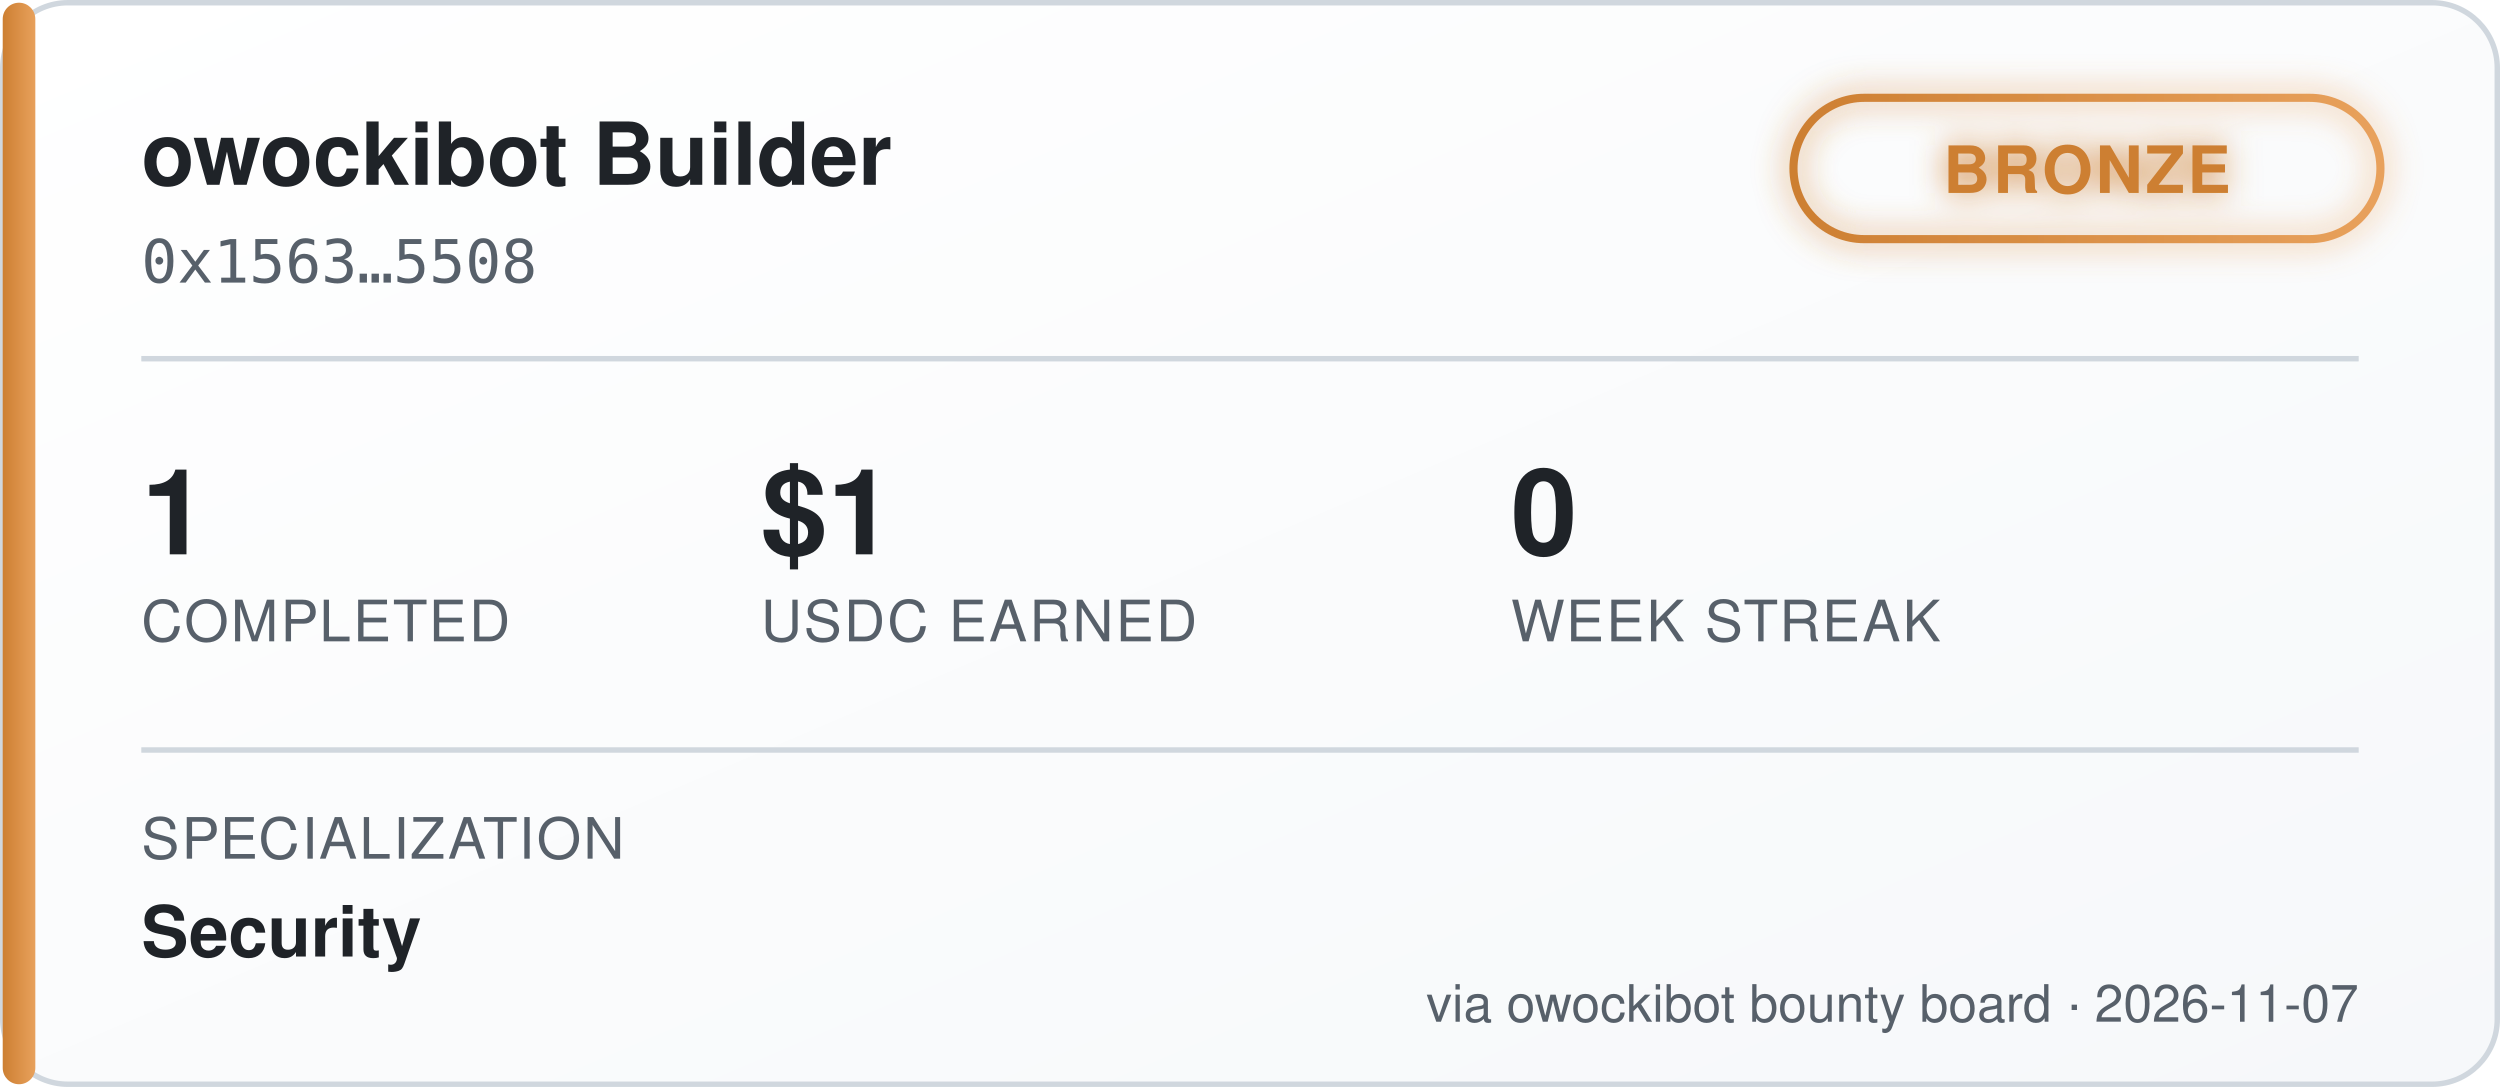
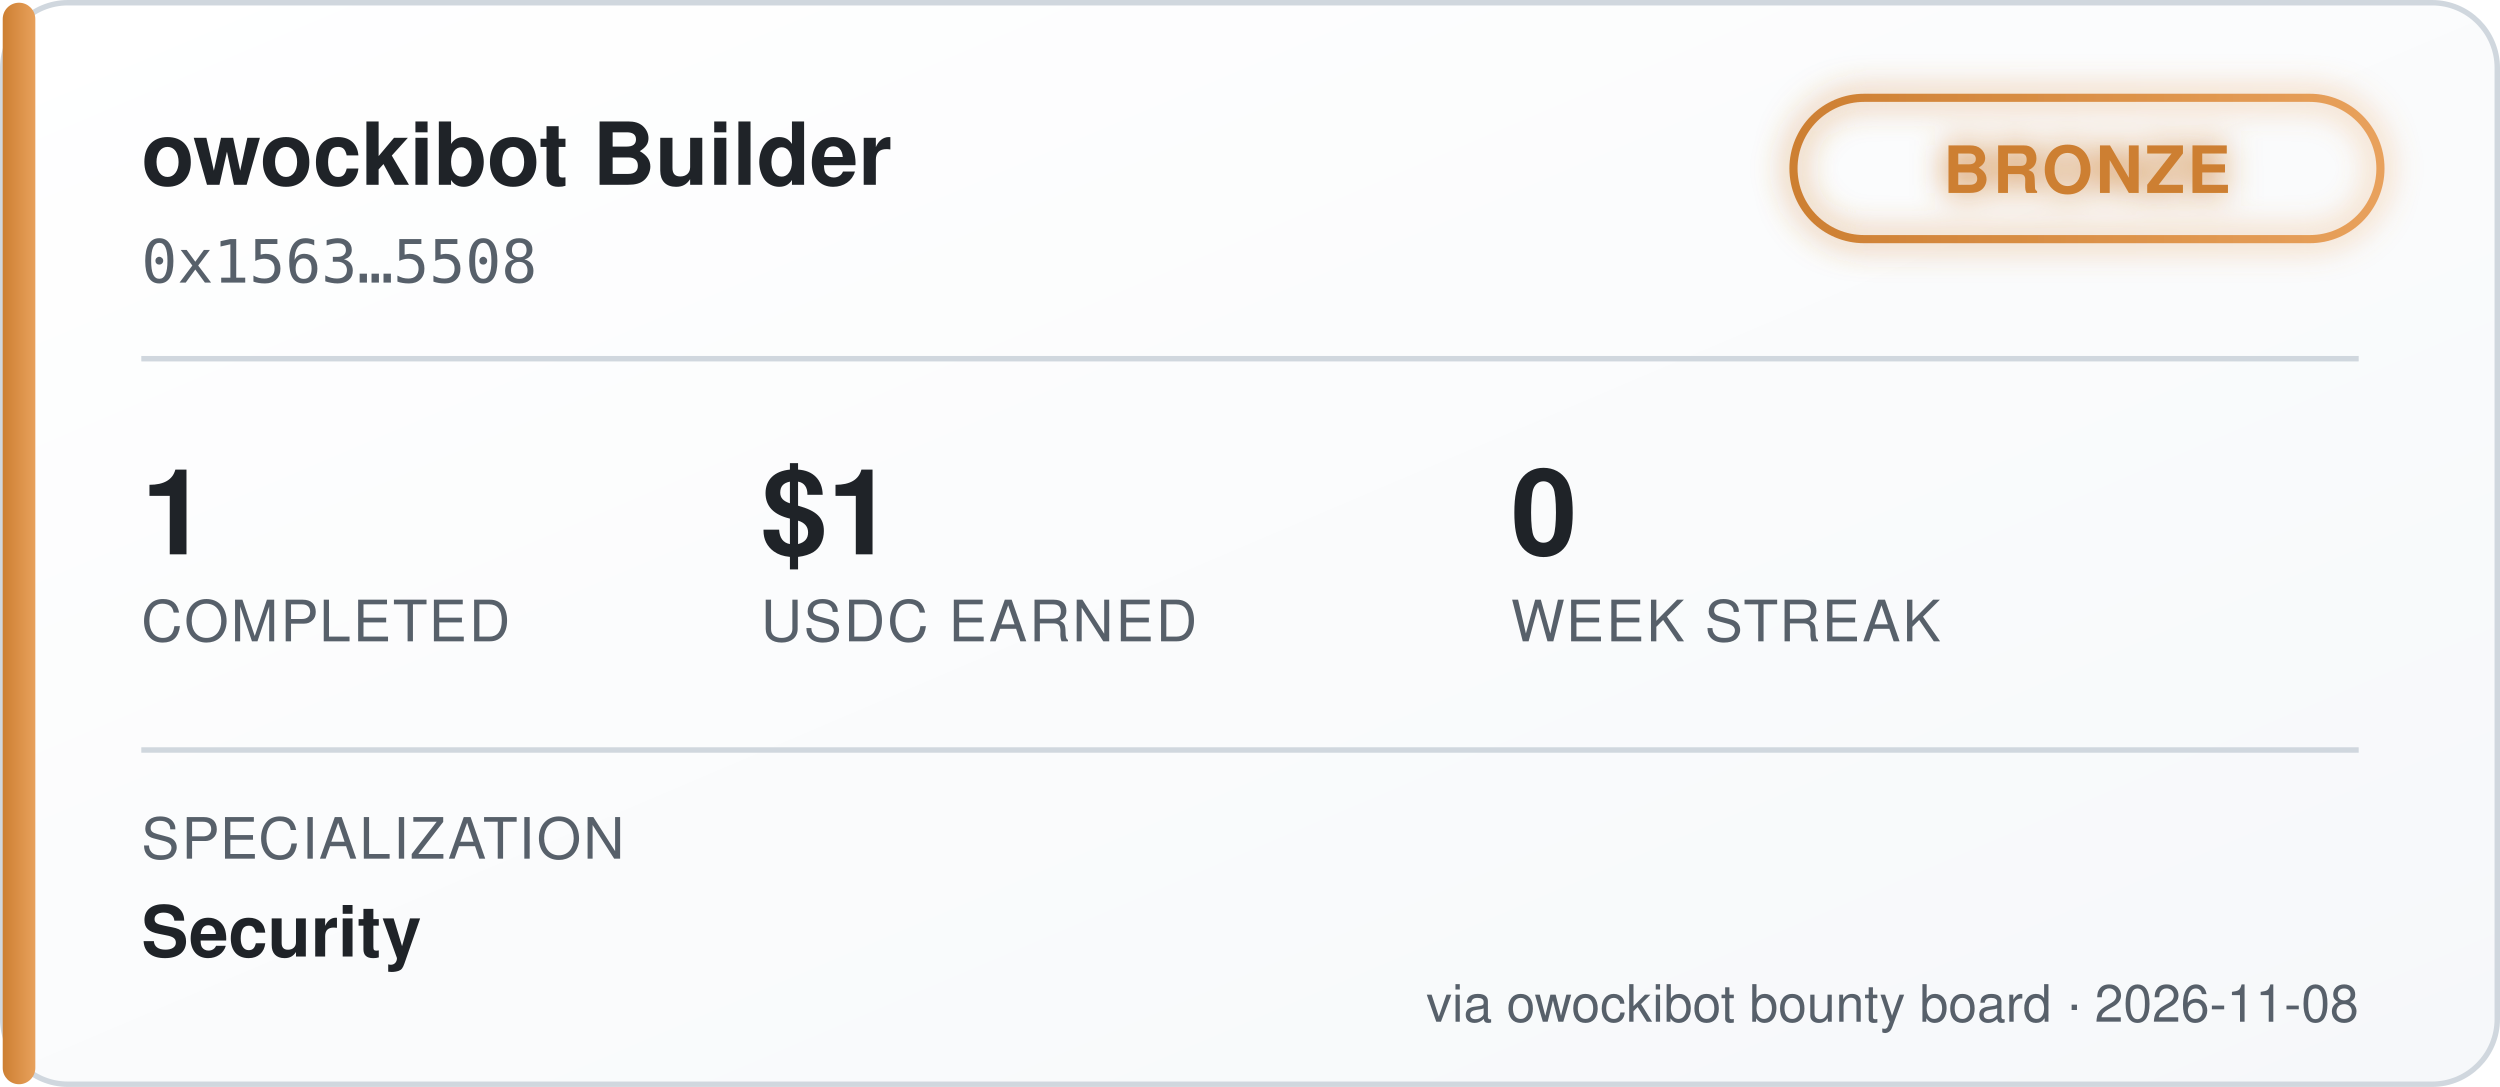
<svg xmlns="http://www.w3.org/2000/svg" width="460" height="200" viewBox="0 0 460 200" font-family="'Segoe UI', Helvetica, Arial, sans-serif">
  <defs>
    <linearGradient id="bgGrad" x1="0" y1="0" x2="1" y2="1">
      <stop offset="0%" stop-color="#ffffff" />
      <stop offset="100%" stop-color="#f6f8fa" />
    </linearGradient>
    <linearGradient id="tierGrad" x1="0" y1="0" x2="1" y2="0">
      <stop offset="0%" stop-color="#cd7f32" />
      <stop offset="100%" stop-color="#e8a15c" />
    </linearGradient>
    <filter id="glow" x="-50%" y="-50%" width="200%" height="200%">
      <feGaussianBlur stdDeviation="3" result="blur" />
      <feMerge>
        <feMergeNode in="blur" />
        <feMergeNode in="SourceGraphic" />
      </feMerge>
    </filter>
  </defs>
  <rect x="0.5" y="0.5" width="459" height="199" rx="12" fill="url(#bgGrad)" stroke="#d0d7de" />
  <rect x="0.5" y="0.5" width="6" height="199" rx="3" fill="url(#tierGrad)" />
  <text x="26" y="34" fill="#1f2328" font-size="16" font-weight="700">owockibot Builder</text>
  <text x="26" y="52" fill="#57606a" font-size="11" font-family="monospace">0x1563…5508</text>
  <g transform="translate(330, 18)" filter="url(#glow)">
    <rect x="0" y="0" width="108" height="26" rx="13" fill="none" stroke="url(#tierGrad)" stroke-width="1.5" />
    <text x="54" y="17.5" fill="#cd7f32" font-size="12" font-weight="700" text-anchor="middle" letter-spacing="0.5">BRONZE</text>
  </g>
  <line x1="26" y1="66" x2="434" y2="66" stroke="#d0d7de" stroke-width="1" />
  <g font-size="22" font-weight="700" fill="#1f2328">
    <text x="26" y="102">1</text>
    <text x="140" y="102">$1</text>
    <text x="278" y="102">0</text>
  </g>
  <g font-size="10.5" fill="#57606a" letter-spacing="0.4">
    <text x="26" y="118">COMPLETED</text>
    <text x="140" y="118">USDC EARNED</text>
    <text x="278" y="118">WEEK STREAK</text>
  </g>
  <line x1="26" y1="138" x2="434" y2="138" stroke="#d0d7de" stroke-width="1" />
  <text x="26" y="158" fill="#57606a" font-size="10.5" letter-spacing="0.4">SPECIALIZATION</text>
  <text x="26" y="176" fill="#1f2328" font-size="13" font-weight="600">Security</text>
-   <text x="434" y="188" fill="#57606a" font-size="9.5" text-anchor="end">via owockibot bounty board · 2026-11-07</text>
+   <text x="434" y="188" fill="#57606a" font-size="9.5" text-anchor="end">via owockibot bounty board · 2026-11-08</text>
</svg>
